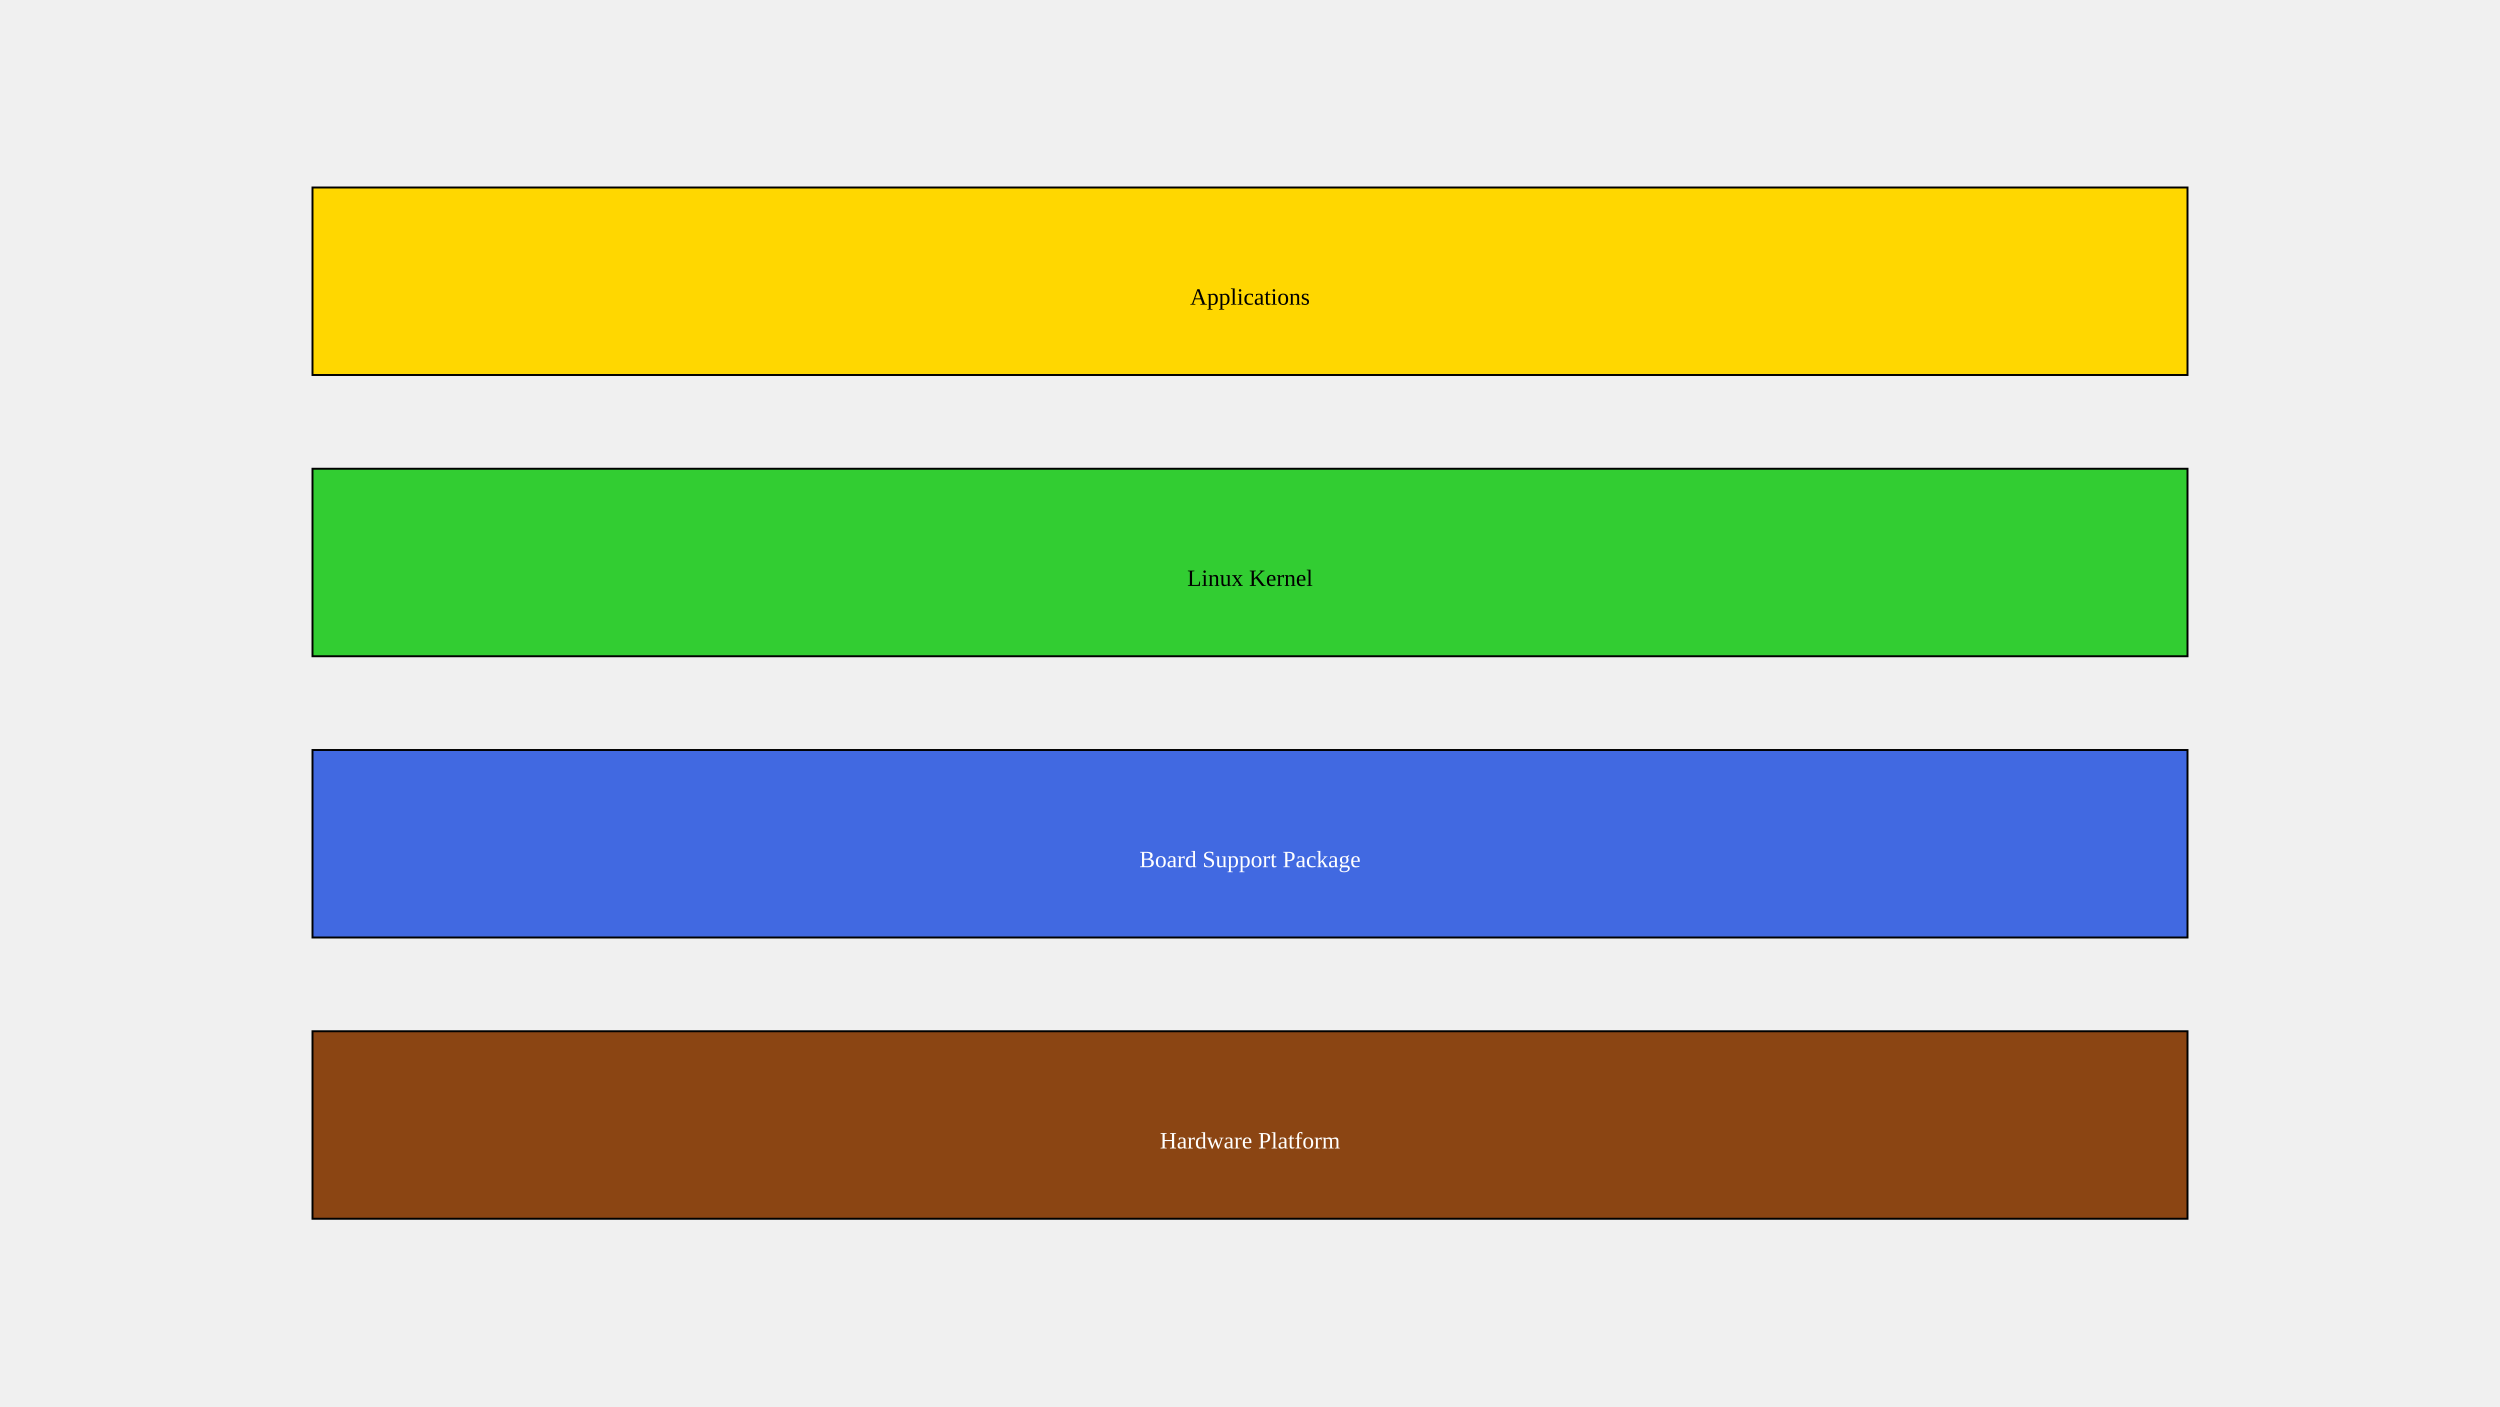
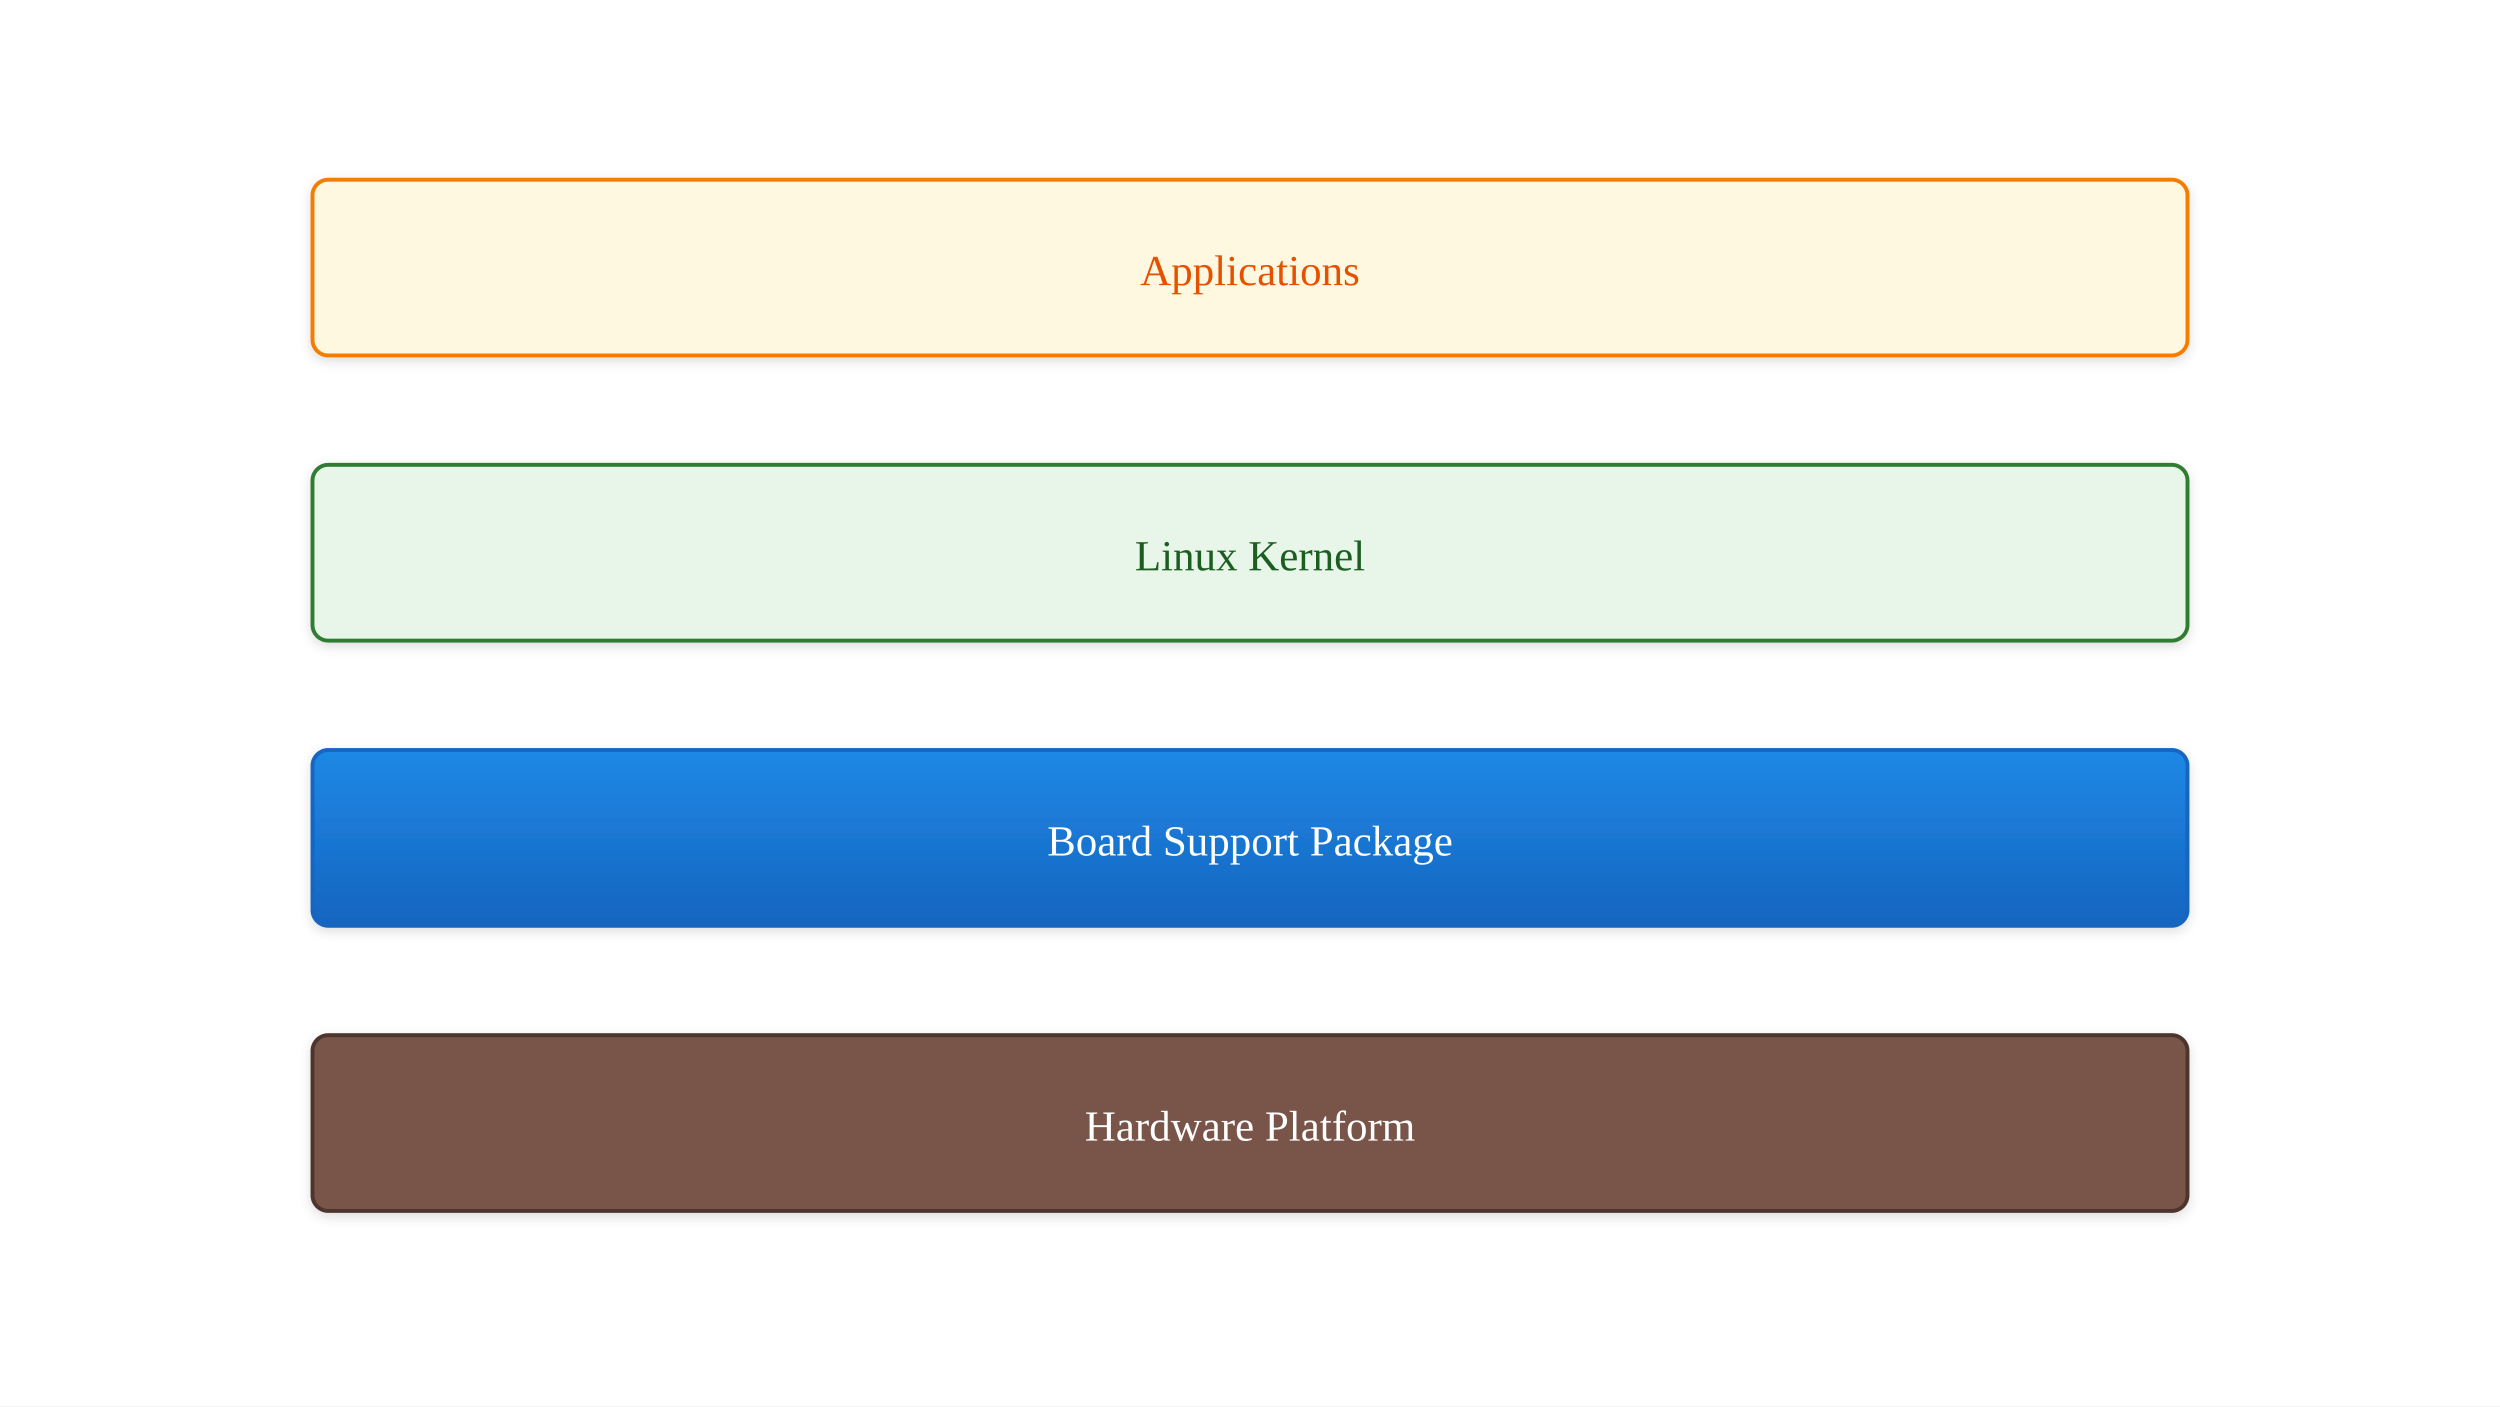
<svg xmlns="http://www.w3.org/2000/svg" viewBox="0 0 1280 720">
-   <rect x="160" y="528" width="960" height="96" fill="#8B4513" stroke="black" />
-   <text x="640" y="588" text-anchor="middle" fill="white">Hardware Platform</text>
-   <rect x="160" y="384" width="960" height="96" fill="#4169E1" stroke="black" />
-   <text x="640" y="444" text-anchor="middle" fill="white">Board Support Package</text>
-   <rect x="160" y="240" width="960" height="96" fill="#32CD32" stroke="black" />
-   <text x="640" y="300" text-anchor="middle">Linux Kernel</text>
-   <rect x="160" y="96" width="960" height="96" fill="#FFD700" stroke="black" />
-   <text x="640" y="156" text-anchor="middle">Applications</text>
+   <defs>
+     <linearGradient id="grad-accent" x1="0" y1="0" x2="0" y2="1">
+       <stop offset="0%" stop-color="#1e88e5" />
+       <stop offset="100%" stop-color="#1565c0" />
+     </linearGradient>
+     <linearGradient id="grad-surface" x1="0" y1="0" x2="0" y2="1">
+       <stop offset="0%" stop-color="#ffffff" />
+       <stop offset="100%" stop-color="#f2f2f2" />
+     </linearGradient>
+     <filter id="shadow" x="-4%" y="-8%" width="108%" height="124%">
+       <feDropShadow dx="0" dy="2" stdDeviation="3" flood-color="#00000022" />
+     </filter>
+     <marker id="arrow" markerWidth="10" markerHeight="10" refX="9" refY="5" orient="auto">
+       <path d="M1,2 L9,5 L1,8 Z" fill="#555555" />
+     </marker>
+     <marker id="arrow-accent" markerWidth="10" markerHeight="10" refX="9" refY="5" orient="auto">
+       <path d="M1,2 L9,5 L1,8 Z" fill="#1565c0" />
+     </marker>
+   </defs>
+   <rect width="1280" height="720" fill="#ffffff" />
+   <rect x="160" y="92" width="960" height="90" fill="#fff8e1" stroke="#f57c00" stroke-width="2" rx="8" filter="url(#shadow)" />
+   <text x="640" y="146" text-anchor="middle" font-size="22" fill="#e65100">Applications</text>
+   <rect x="160" y="238" width="960" height="90" fill="#e8f5e9" stroke="#2e7d32" stroke-width="2" rx="8" filter="url(#shadow)" />
+   <text x="640" y="292" text-anchor="middle" font-size="22" fill="#1b5e20">Linux Kernel</text>
+   <rect x="160" y="384" width="960" height="90" fill="url(#grad-accent)" stroke="#1565c0" stroke-width="2" rx="8" filter="url(#shadow)" />
+   <text x="640" y="438" text-anchor="middle" font-size="22" fill="#ffffff">Board Support Package</text>
+   <rect x="160" y="530" width="960" height="90" fill="#795548" stroke="#4e342e" stroke-width="2" rx="8" filter="url(#shadow)" />
+   <text x="640" y="584" text-anchor="middle" font-size="22" fill="#ffffff">Hardware Platform</text>
</svg>
